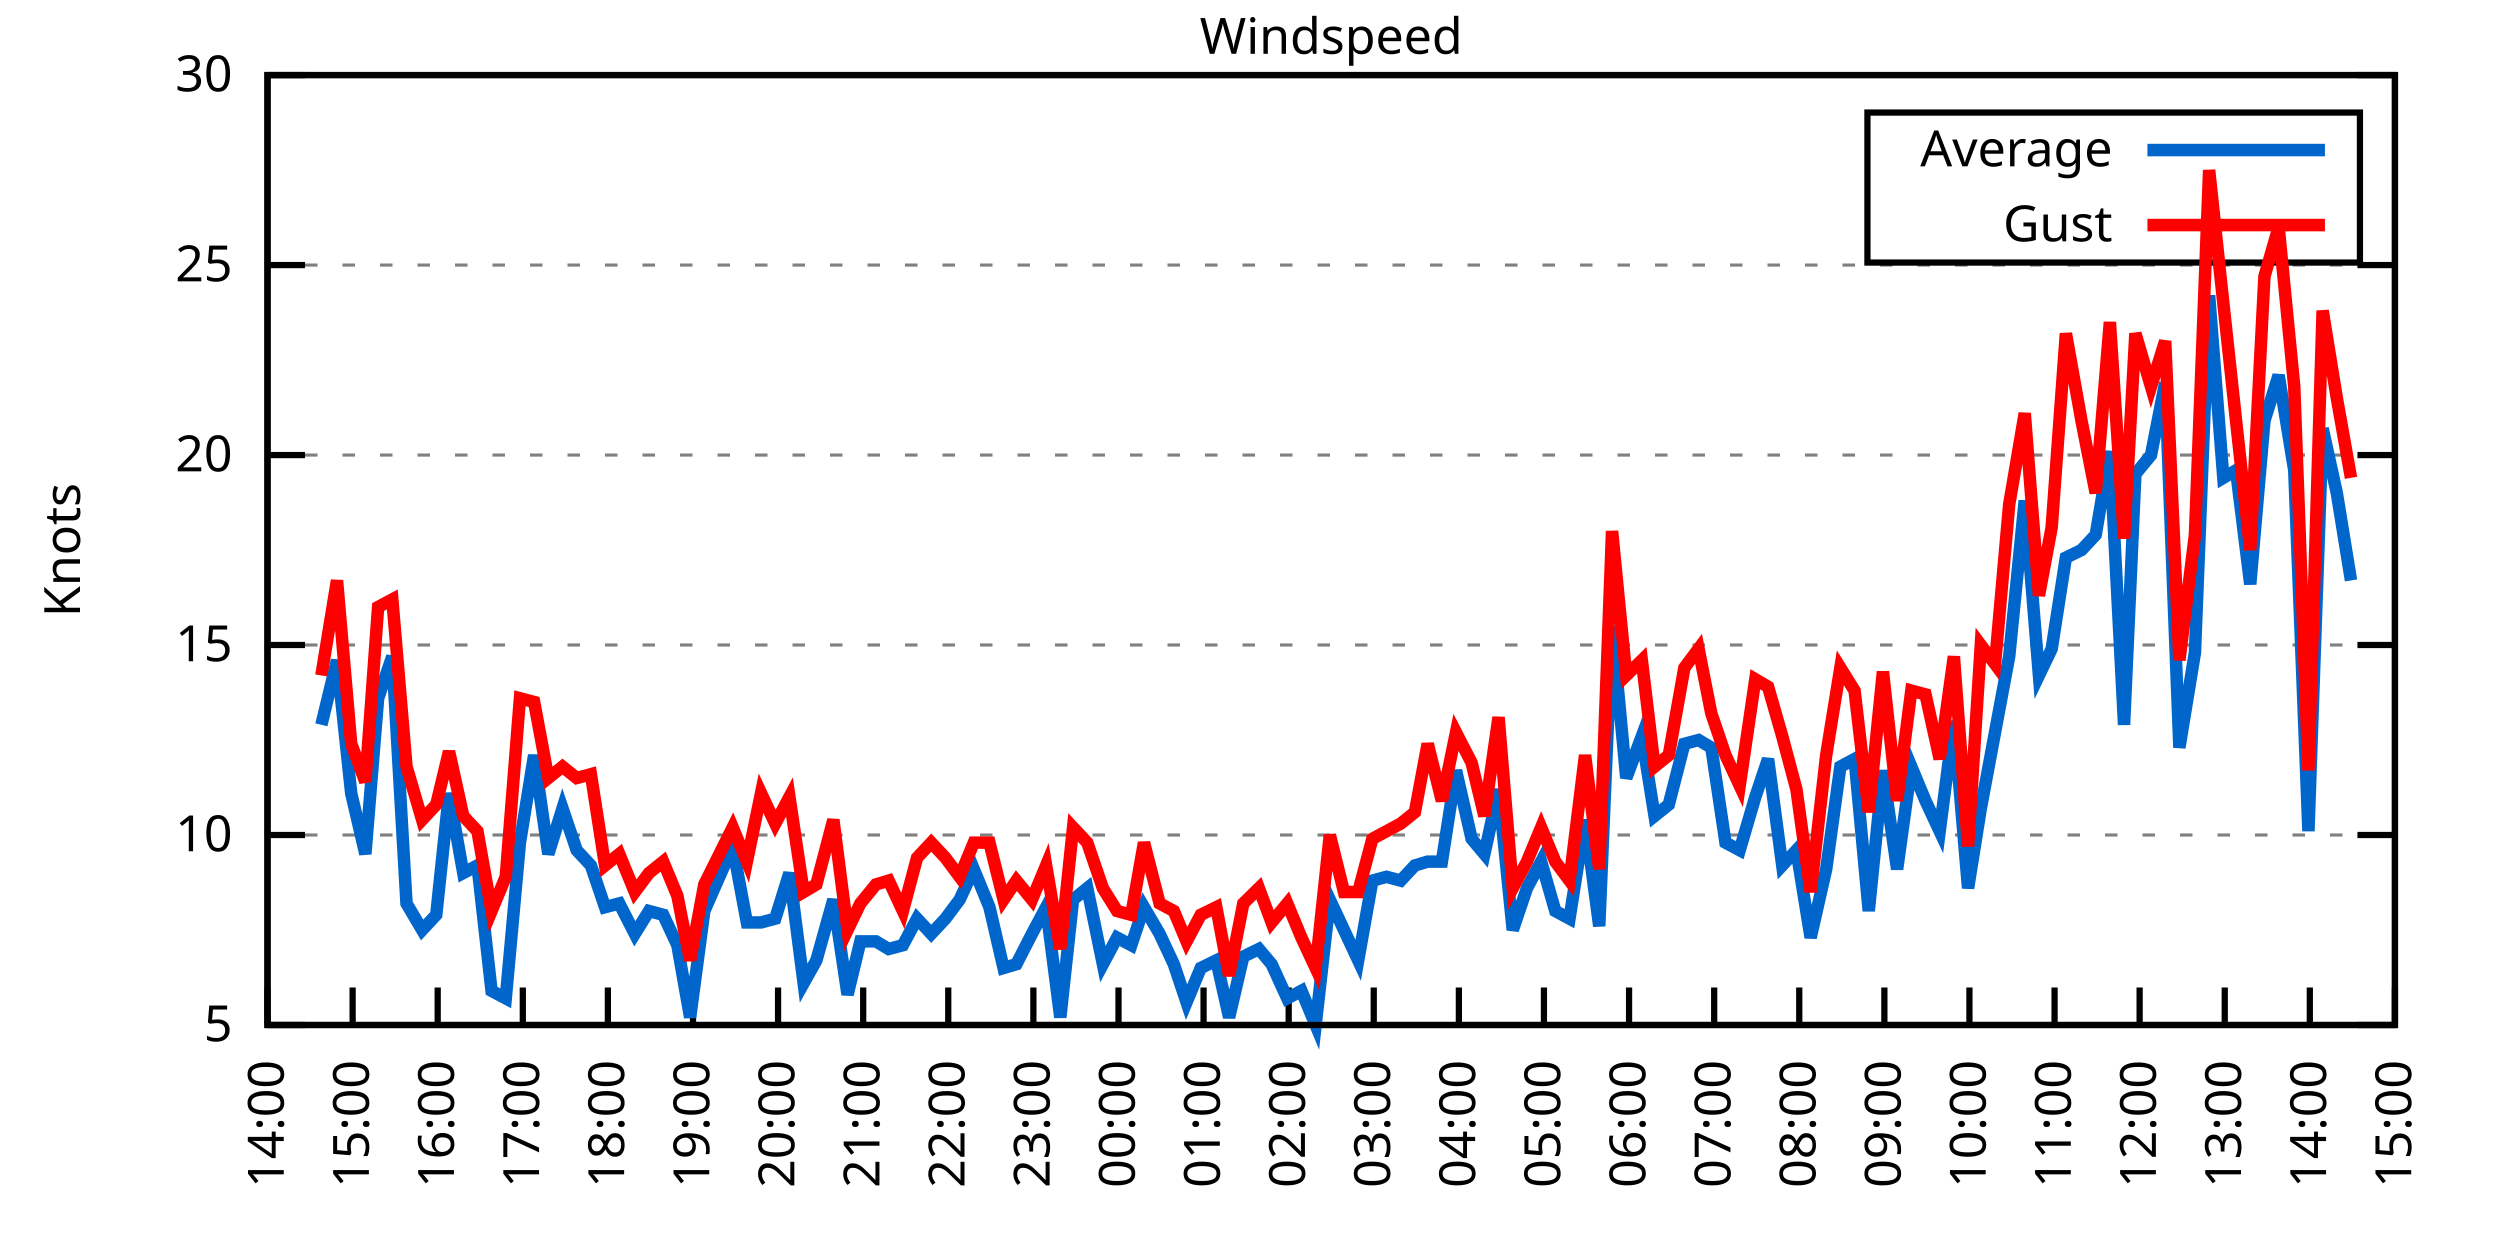
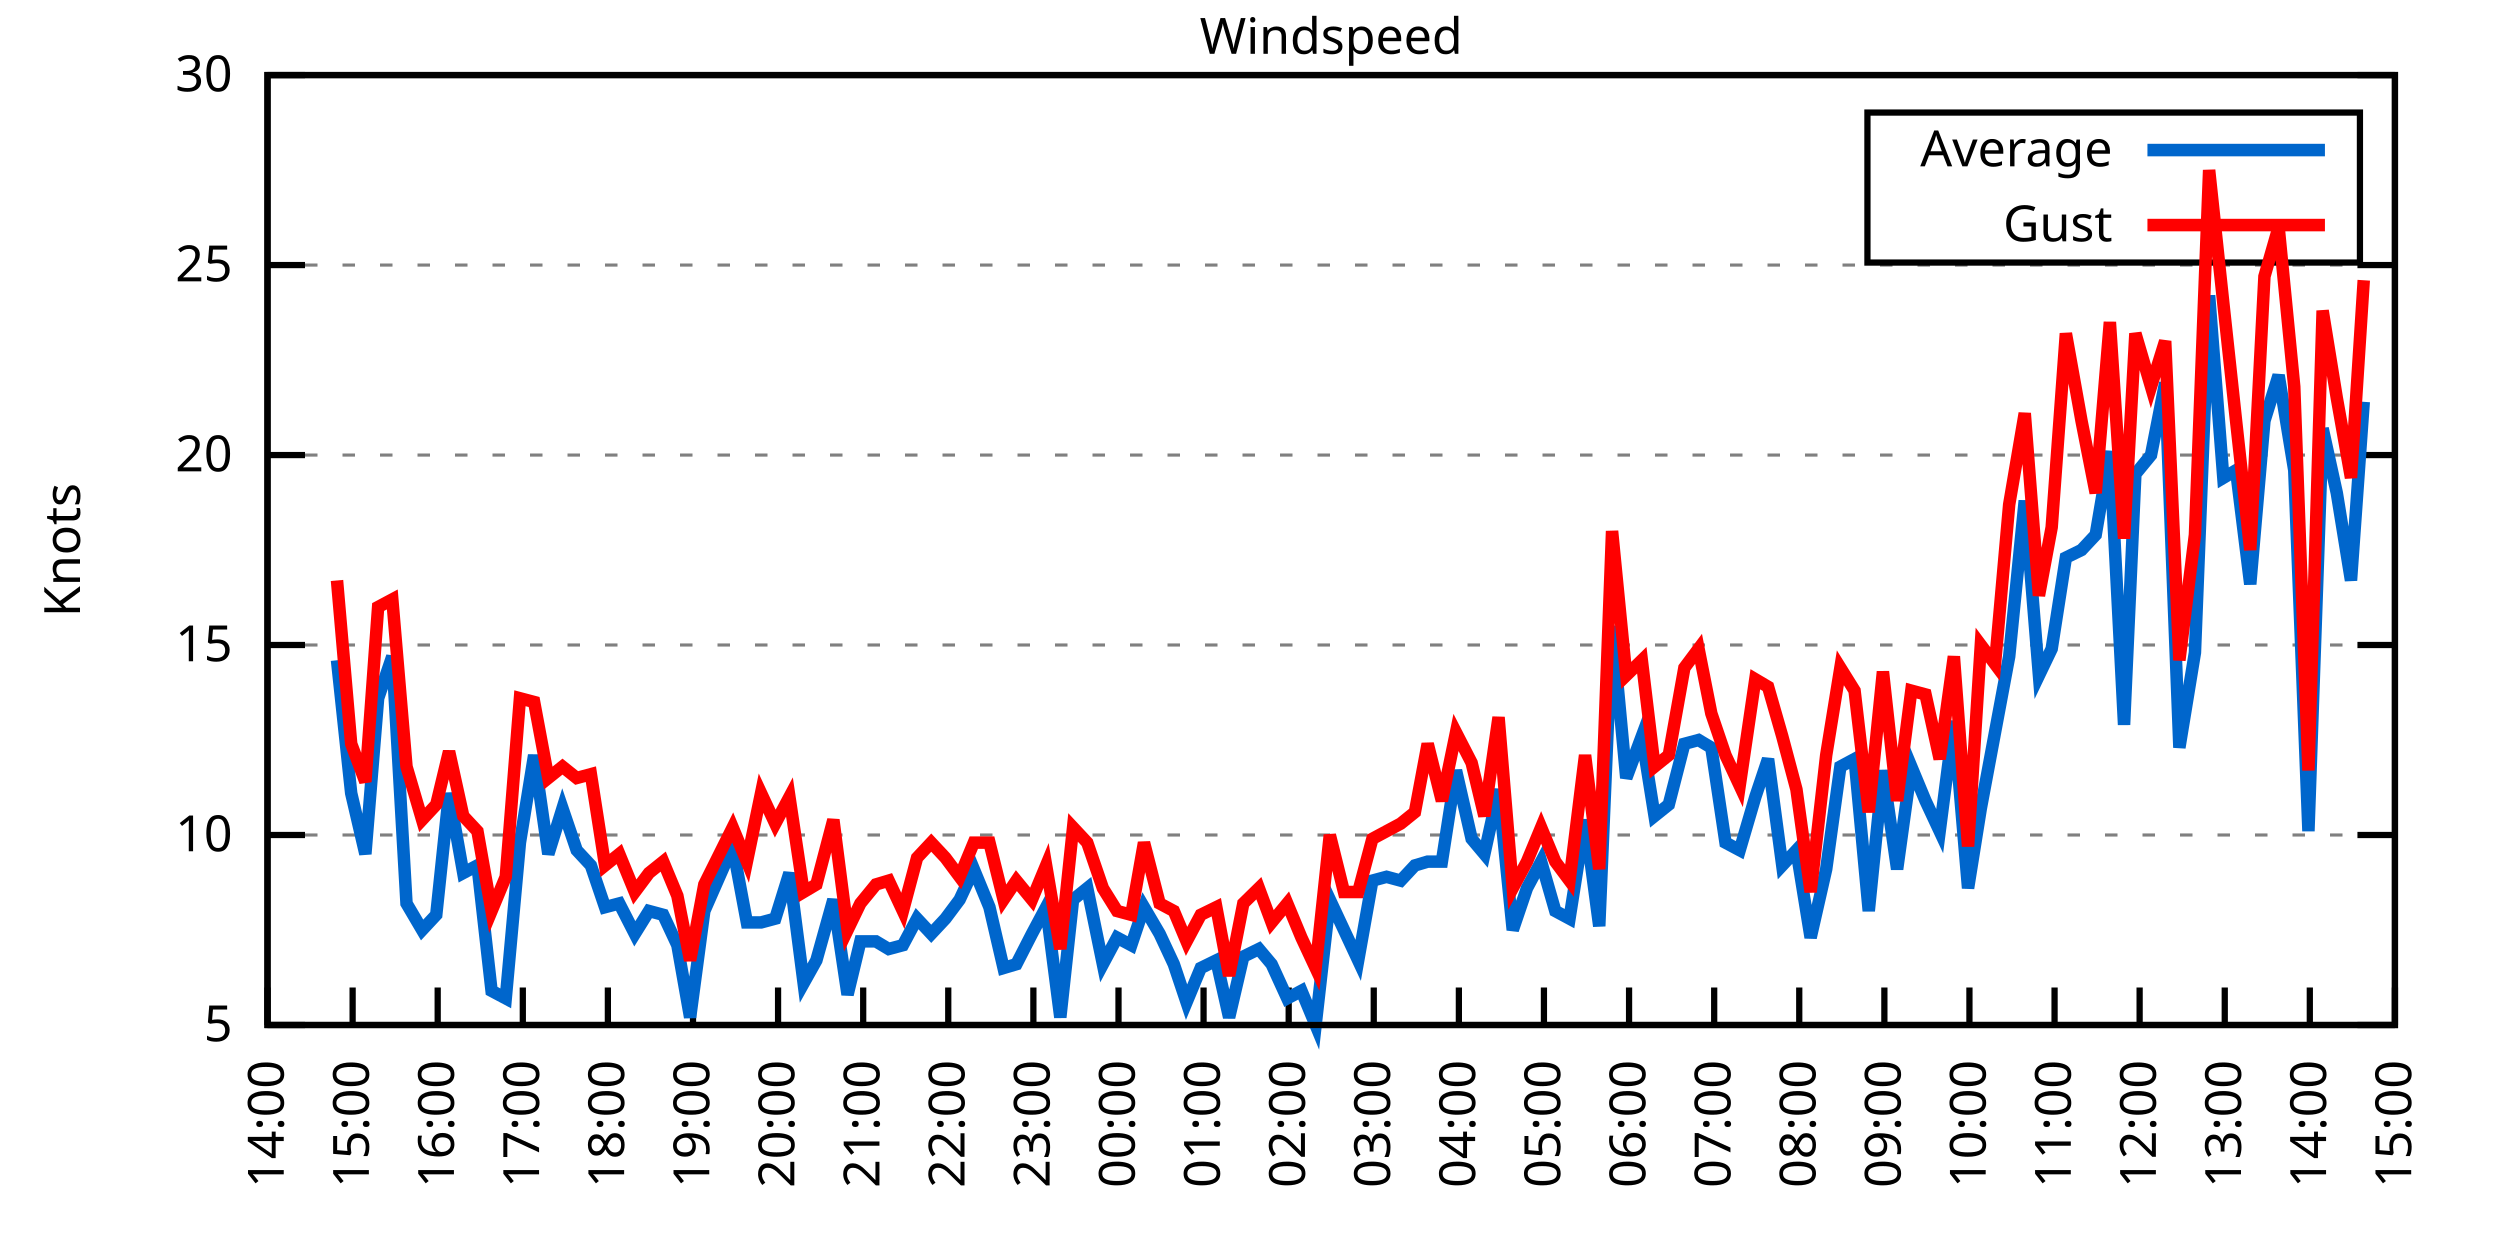
<svg xmlns="http://www.w3.org/2000/svg" xmlns:xlink="http://www.w3.org/1999/xlink" width="400" height="200" viewBox="0 0 400 200">
  <g id="gnuplot_canvas">
    <rect x="0" y="0" width="400" height="200" fill="none" />
    <defs>
      <circle id="gpDot" r="0.5" stroke-width="0.5" stroke="currentColor" />
      <path id="gpPt0" stroke-width="0.333" stroke="currentColor" d="M-1,0 h2 M0,-1 v2" />
      <path id="gpPt1" stroke-width="0.333" stroke="currentColor" d="M-1,-1 L1,1 M1,-1 L-1,1" />
      <path id="gpPt2" stroke-width="0.333" stroke="currentColor" d="M-1,0 L1,0 M0,-1 L0,1 M-1,-1 L1,1 M-1,1 L1,-1" />
      <rect id="gpPt3" stroke-width="0.333" stroke="currentColor" x="-1" y="-1" width="2" height="2" />
      <rect id="gpPt4" stroke-width="0.333" stroke="currentColor" fill="currentColor" x="-1" y="-1" width="2" height="2" />
      <circle id="gpPt5" stroke-width="0.333" stroke="currentColor" cx="0" cy="0" r="1" />
      <use xlink:href="#gpPt5" id="gpPt6" fill="currentColor" stroke="none" />
      <path id="gpPt7" stroke-width="0.333" stroke="currentColor" d="M0,-1.33 L-1.33,0.67 L1.33,0.67 z" />
      <use xlink:href="#gpPt7" id="gpPt8" fill="currentColor" stroke="none" />
      <use xlink:href="#gpPt7" id="gpPt9" stroke="currentColor" transform="rotate(180)" />
      <use xlink:href="#gpPt9" id="gpPt10" fill="currentColor" stroke="none" />
      <use xlink:href="#gpPt3" id="gpPt11" stroke="currentColor" transform="rotate(45)" />
      <use xlink:href="#gpPt11" id="gpPt12" fill="currentColor" stroke="none" />
      <path id="gpPt13" stroke-width="0.333" stroke="currentColor" d="M0,1.330 L1.265,0.411 L0.782,-1.067 L-0.782,-1.076 L-1.265,0.411 z" />
      <use xlink:href="#gpPt13" id="gpPt14" fill="currentColor" stroke="none" />
      <filter id="textbox" filterUnits="objectBoundingBox" x="0" y="0" height="1" width="1">
        <feFlood flood-color="white" flood-opacity="1" result="bgnd" />
        <feComposite in="SourceGraphic" in2="bgnd" operator="atop" />
      </filter>
      <filter id="greybox" filterUnits="objectBoundingBox" x="0" y="0" height="1" width="1">
        <feFlood flood-color="lightgrey" flood-opacity="1" result="grey" />
        <feComposite in="SourceGraphic" in2="grey" operator="atop" />
      </filter>
    </defs>
    <g fill="none" color="white" stroke="currentColor" stroke-width="1.00" stroke-linecap="butt" stroke-linejoin="miter">
</g>
    <g fill="none" color="black" stroke="currentColor" stroke-width="1.00" stroke-linecap="butt" stroke-linejoin="miter">
      <g stroke="none" shape-rendering="crispEdges">
        <polygon fill="rgb(255, 255, 255)" points="42.80,164.00 383.18,164.00 383.18,12.02 42.80,12.02 " />
      </g>
    </g>
    <g fill="none" color="black" stroke="currentColor" stroke-width="1.00" stroke-linecap="butt" stroke-linejoin="miter">
</g>
    <g fill="none" color="black" stroke="black" stroke-width="0.50" stroke-linecap="butt" stroke-linejoin="miter">
</g>
    <g fill="none" color="gray" stroke="currentColor" stroke-width="0.50" stroke-linecap="butt" stroke-linejoin="miter">
      <path stroke="gray" stroke-dasharray="2,4" class="gridline" d="M42.80,164.00 L383.19,164.00  " />
    </g>
    <g fill="none" color="gray" stroke="gray" stroke-width="1.00" stroke-linecap="butt" stroke-linejoin="miter">
</g>
    <g fill="none" color="black" stroke="currentColor" stroke-width="1.00" stroke-linecap="butt" stroke-linejoin="miter">
      <path stroke="black" d="M42.80,164.00 L48.80,164.00 M383.19,164.00 L377.19,164.00  " />
      <g transform="translate(37.20,166.60)" stroke="none" fill="black" font-family="Sans" font-size="8.00" text-anchor="end">
        <text>
          <tspan font-family="Sans"> 5</tspan>
        </text>
      </g>
    </g>
    <g fill="none" color="black" stroke="currentColor" stroke-width="1.00" stroke-linecap="butt" stroke-linejoin="miter">
</g>
    <g fill="none" color="black" stroke="black" stroke-width="0.50" stroke-linecap="butt" stroke-linejoin="miter">
</g>
    <g fill="none" color="gray" stroke="currentColor" stroke-width="0.50" stroke-linecap="butt" stroke-linejoin="miter">
      <path stroke="gray" stroke-dasharray="2,4" class="gridline" d="M42.80,133.60 L383.19,133.60  " />
    </g>
    <g fill="none" color="gray" stroke="gray" stroke-width="1.00" stroke-linecap="butt" stroke-linejoin="miter">
</g>
    <g fill="none" color="black" stroke="currentColor" stroke-width="1.00" stroke-linecap="butt" stroke-linejoin="miter">
      <path stroke="black" d="M42.80,133.60 L48.80,133.60 M383.19,133.60 L377.19,133.60  " />
      <g transform="translate(37.20,136.20)" stroke="none" fill="black" font-family="Sans" font-size="8.00" text-anchor="end">
        <text>
          <tspan font-family="Sans"> 10</tspan>
        </text>
      </g>
    </g>
    <g fill="none" color="black" stroke="currentColor" stroke-width="1.00" stroke-linecap="butt" stroke-linejoin="miter">
</g>
    <g fill="none" color="black" stroke="black" stroke-width="0.50" stroke-linecap="butt" stroke-linejoin="miter">
</g>
    <g fill="none" color="gray" stroke="currentColor" stroke-width="0.50" stroke-linecap="butt" stroke-linejoin="miter">
      <path stroke="gray" stroke-dasharray="2,4" class="gridline" d="M42.80,103.20 L383.19,103.20  " />
    </g>
    <g fill="none" color="gray" stroke="gray" stroke-width="1.00" stroke-linecap="butt" stroke-linejoin="miter">
</g>
    <g fill="none" color="black" stroke="currentColor" stroke-width="1.00" stroke-linecap="butt" stroke-linejoin="miter">
      <path stroke="black" d="M42.80,103.20 L48.80,103.20 M383.19,103.20 L377.19,103.20  " />
      <g transform="translate(37.20,105.80)" stroke="none" fill="black" font-family="Sans" font-size="8.00" text-anchor="end">
        <text>
          <tspan font-family="Sans"> 15</tspan>
        </text>
      </g>
    </g>
    <g fill="none" color="black" stroke="currentColor" stroke-width="1.00" stroke-linecap="butt" stroke-linejoin="miter">
</g>
    <g fill="none" color="black" stroke="black" stroke-width="0.50" stroke-linecap="butt" stroke-linejoin="miter">
</g>
    <g fill="none" color="gray" stroke="currentColor" stroke-width="0.50" stroke-linecap="butt" stroke-linejoin="miter">
      <path stroke="gray" stroke-dasharray="2,4" class="gridline" d="M42.80,72.81 L383.19,72.81  " />
    </g>
    <g fill="none" color="gray" stroke="gray" stroke-width="1.00" stroke-linecap="butt" stroke-linejoin="miter">
</g>
    <g fill="none" color="black" stroke="currentColor" stroke-width="1.00" stroke-linecap="butt" stroke-linejoin="miter">
      <path stroke="black" d="M42.80,72.81 L48.80,72.81 M383.19,72.81 L377.19,72.81  " />
      <g transform="translate(37.20,75.41)" stroke="none" fill="black" font-family="Sans" font-size="8.00" text-anchor="end">
        <text>
          <tspan font-family="Sans"> 20</tspan>
        </text>
      </g>
    </g>
    <g fill="none" color="black" stroke="currentColor" stroke-width="1.00" stroke-linecap="butt" stroke-linejoin="miter">
</g>
    <g fill="none" color="black" stroke="black" stroke-width="0.50" stroke-linecap="butt" stroke-linejoin="miter">
</g>
    <g fill="none" color="gray" stroke="currentColor" stroke-width="0.50" stroke-linecap="butt" stroke-linejoin="miter">
      <path stroke="gray" stroke-dasharray="2,4" class="gridline" d="M42.80,42.41 L383.19,42.41  " />
    </g>
    <g fill="none" color="gray" stroke="gray" stroke-width="1.00" stroke-linecap="butt" stroke-linejoin="miter">
</g>
    <g fill="none" color="black" stroke="currentColor" stroke-width="1.00" stroke-linecap="butt" stroke-linejoin="miter">
      <path stroke="black" d="M42.80,42.41 L48.80,42.41 M383.19,42.41 L377.19,42.41  " />
      <g transform="translate(37.20,45.01)" stroke="none" fill="black" font-family="Sans" font-size="8.00" text-anchor="end">
        <text>
          <tspan font-family="Sans"> 25</tspan>
        </text>
      </g>
    </g>
    <g fill="none" color="black" stroke="currentColor" stroke-width="1.00" stroke-linecap="butt" stroke-linejoin="miter">
</g>
    <g fill="none" color="black" stroke="black" stroke-width="0.50" stroke-linecap="butt" stroke-linejoin="miter">
</g>
    <g fill="none" color="gray" stroke="currentColor" stroke-width="0.50" stroke-linecap="butt" stroke-linejoin="miter">
      <path stroke="gray" stroke-dasharray="2,4" class="gridline" d="M42.80,12.01 L383.19,12.01  " />
    </g>
    <g fill="none" color="gray" stroke="gray" stroke-width="1.00" stroke-linecap="butt" stroke-linejoin="miter">
</g>
    <g fill="none" color="black" stroke="currentColor" stroke-width="1.00" stroke-linecap="butt" stroke-linejoin="miter">
      <path stroke="black" d="M42.80,12.01 L48.80,12.01 M383.19,12.01 L377.19,12.01  " />
      <g transform="translate(37.20,14.61)" stroke="none" fill="black" font-family="Sans" font-size="8.00" text-anchor="end">
        <text>
          <tspan font-family="Sans"> 30</tspan>
        </text>
      </g>
    </g>
    <g fill="none" color="black" stroke="currentColor" stroke-width="1.00" stroke-linecap="butt" stroke-linejoin="miter">
      <path stroke="black" d="M42.80,164.00 L42.80,158.00  " />
      <g transform="translate(45.40,169.60) rotate(270.00)" stroke="none" fill="black" font-family="Sans" font-size="8.00" text-anchor="end">
        <text>
          <tspan font-family="Sans">14:00</tspan>
        </text>
      </g>
    </g>
    <g fill="none" color="black" stroke="currentColor" stroke-width="1.00" stroke-linecap="butt" stroke-linejoin="miter">
      <path stroke="black" d="M56.42,164.00 L56.42,158.00  " />
      <g transform="translate(59.02,169.60) rotate(270.00)" stroke="none" fill="black" font-family="Sans" font-size="8.00" text-anchor="end">
        <text>
          <tspan font-family="Sans">15:00</tspan>
        </text>
      </g>
    </g>
    <g fill="none" color="black" stroke="currentColor" stroke-width="1.00" stroke-linecap="butt" stroke-linejoin="miter">
      <path stroke="black" d="M70.03,164.00 L70.03,158.00  " />
      <g transform="translate(72.63,169.60) rotate(270.00)" stroke="none" fill="black" font-family="Sans" font-size="8.00" text-anchor="end">
        <text>
          <tspan font-family="Sans">16:00</tspan>
        </text>
      </g>
    </g>
    <g fill="none" color="black" stroke="currentColor" stroke-width="1.00" stroke-linecap="butt" stroke-linejoin="miter">
      <path stroke="black" d="M83.65,164.00 L83.65,158.00  " />
      <g transform="translate(86.25,169.60) rotate(270.00)" stroke="none" fill="black" font-family="Sans" font-size="8.00" text-anchor="end">
        <text>
          <tspan font-family="Sans">17:00</tspan>
        </text>
      </g>
    </g>
    <g fill="none" color="black" stroke="currentColor" stroke-width="1.00" stroke-linecap="butt" stroke-linejoin="miter">
      <path stroke="black" d="M97.26,164.00 L97.26,158.00  " />
      <g transform="translate(99.86,169.60) rotate(270.00)" stroke="none" fill="black" font-family="Sans" font-size="8.00" text-anchor="end">
        <text>
          <tspan font-family="Sans">18:00</tspan>
        </text>
      </g>
    </g>
    <g fill="none" color="black" stroke="currentColor" stroke-width="1.00" stroke-linecap="butt" stroke-linejoin="miter">
      <path stroke="black" d="M110.88,164.00 L110.88,158.00  " />
      <g transform="translate(113.48,169.60) rotate(270.00)" stroke="none" fill="black" font-family="Sans" font-size="8.00" text-anchor="end">
        <text>
          <tspan font-family="Sans">19:00</tspan>
        </text>
      </g>
    </g>
    <g fill="none" color="black" stroke="currentColor" stroke-width="1.00" stroke-linecap="butt" stroke-linejoin="miter">
      <path stroke="black" d="M124.49,164.00 L124.49,158.00  " />
      <g transform="translate(127.09,169.60) rotate(270.00)" stroke="none" fill="black" font-family="Sans" font-size="8.00" text-anchor="end">
        <text>
          <tspan font-family="Sans">20:00</tspan>
        </text>
      </g>
    </g>
    <g fill="none" color="black" stroke="currentColor" stroke-width="1.00" stroke-linecap="butt" stroke-linejoin="miter">
      <path stroke="black" d="M138.11,164.00 L138.11,158.00  " />
      <g transform="translate(140.71,169.60) rotate(270.00)" stroke="none" fill="black" font-family="Sans" font-size="8.00" text-anchor="end">
        <text>
          <tspan font-family="Sans">21:00</tspan>
        </text>
      </g>
    </g>
    <g fill="none" color="black" stroke="currentColor" stroke-width="1.00" stroke-linecap="butt" stroke-linejoin="miter">
      <path stroke="black" d="M151.72,164.00 L151.72,158.00  " />
      <g transform="translate(154.32,169.60) rotate(270.00)" stroke="none" fill="black" font-family="Sans" font-size="8.00" text-anchor="end">
        <text>
          <tspan font-family="Sans">22:00</tspan>
        </text>
      </g>
    </g>
    <g fill="none" color="black" stroke="currentColor" stroke-width="1.00" stroke-linecap="butt" stroke-linejoin="miter">
      <path stroke="black" d="M165.34,164.00 L165.34,158.00  " />
      <g transform="translate(167.94,169.60) rotate(270.00)" stroke="none" fill="black" font-family="Sans" font-size="8.00" text-anchor="end">
        <text>
          <tspan font-family="Sans">23:00</tspan>
        </text>
      </g>
    </g>
    <g fill="none" color="black" stroke="currentColor" stroke-width="1.00" stroke-linecap="butt" stroke-linejoin="miter">
      <path stroke="black" d="M178.96,164.00 L178.96,158.00  " />
      <g transform="translate(181.56,169.60) rotate(270.00)" stroke="none" fill="black" font-family="Sans" font-size="8.00" text-anchor="end">
        <text>
          <tspan font-family="Sans">00:00</tspan>
        </text>
      </g>
    </g>
    <g fill="none" color="black" stroke="currentColor" stroke-width="1.00" stroke-linecap="butt" stroke-linejoin="miter">
      <path stroke="black" d="M192.57,164.00 L192.57,158.00  " />
      <g transform="translate(195.17,169.60) rotate(270.00)" stroke="none" fill="black" font-family="Sans" font-size="8.00" text-anchor="end">
        <text>
          <tspan font-family="Sans">01:00</tspan>
        </text>
      </g>
    </g>
    <g fill="none" color="black" stroke="currentColor" stroke-width="1.00" stroke-linecap="butt" stroke-linejoin="miter">
      <path stroke="black" d="M206.19,164.00 L206.19,158.00  " />
      <g transform="translate(208.79,169.60) rotate(270.00)" stroke="none" fill="black" font-family="Sans" font-size="8.00" text-anchor="end">
        <text>
          <tspan font-family="Sans">02:00</tspan>
        </text>
      </g>
    </g>
    <g fill="none" color="black" stroke="currentColor" stroke-width="1.00" stroke-linecap="butt" stroke-linejoin="miter">
      <path stroke="black" d="M219.80,164.00 L219.80,158.00  " />
      <g transform="translate(222.40,169.60) rotate(270.00)" stroke="none" fill="black" font-family="Sans" font-size="8.00" text-anchor="end">
        <text>
          <tspan font-family="Sans">03:00</tspan>
        </text>
      </g>
    </g>
    <g fill="none" color="black" stroke="currentColor" stroke-width="1.00" stroke-linecap="butt" stroke-linejoin="miter">
      <path stroke="black" d="M233.42,164.00 L233.42,158.00  " />
      <g transform="translate(236.02,169.60) rotate(270.00)" stroke="none" fill="black" font-family="Sans" font-size="8.00" text-anchor="end">
        <text>
          <tspan font-family="Sans">04:00</tspan>
        </text>
      </g>
    </g>
    <g fill="none" color="black" stroke="currentColor" stroke-width="1.00" stroke-linecap="butt" stroke-linejoin="miter">
      <path stroke="black" d="M247.03,164.00 L247.03,158.00  " />
      <g transform="translate(249.63,169.60) rotate(270.00)" stroke="none" fill="black" font-family="Sans" font-size="8.00" text-anchor="end">
        <text>
          <tspan font-family="Sans">05:00</tspan>
        </text>
      </g>
    </g>
    <g fill="none" color="black" stroke="currentColor" stroke-width="1.00" stroke-linecap="butt" stroke-linejoin="miter">
      <path stroke="black" d="M260.65,164.00 L260.65,158.00  " />
      <g transform="translate(263.25,169.60) rotate(270.00)" stroke="none" fill="black" font-family="Sans" font-size="8.00" text-anchor="end">
        <text>
          <tspan font-family="Sans">06:00</tspan>
        </text>
      </g>
    </g>
    <g fill="none" color="black" stroke="currentColor" stroke-width="1.00" stroke-linecap="butt" stroke-linejoin="miter">
      <path stroke="black" d="M274.27,164.00 L274.27,158.00  " />
      <g transform="translate(276.87,169.60) rotate(270.00)" stroke="none" fill="black" font-family="Sans" font-size="8.00" text-anchor="end">
        <text>
          <tspan font-family="Sans">07:00</tspan>
        </text>
      </g>
    </g>
    <g fill="none" color="black" stroke="currentColor" stroke-width="1.00" stroke-linecap="butt" stroke-linejoin="miter">
      <path stroke="black" d="M287.88,164.00 L287.88,158.00  " />
      <g transform="translate(290.48,169.60) rotate(270.00)" stroke="none" fill="black" font-family="Sans" font-size="8.00" text-anchor="end">
        <text>
          <tspan font-family="Sans">08:00</tspan>
        </text>
      </g>
    </g>
    <g fill="none" color="black" stroke="currentColor" stroke-width="1.00" stroke-linecap="butt" stroke-linejoin="miter">
      <path stroke="black" d="M301.50,164.00 L301.50,158.00  " />
      <g transform="translate(304.10,169.60) rotate(270.00)" stroke="none" fill="black" font-family="Sans" font-size="8.00" text-anchor="end">
        <text>
          <tspan font-family="Sans">09:00</tspan>
        </text>
      </g>
    </g>
    <g fill="none" color="black" stroke="currentColor" stroke-width="1.00" stroke-linecap="butt" stroke-linejoin="miter">
      <path stroke="black" d="M315.11,164.00 L315.11,158.00  " />
      <g transform="translate(317.71,169.60) rotate(270.00)" stroke="none" fill="black" font-family="Sans" font-size="8.00" text-anchor="end">
        <text>
          <tspan font-family="Sans">10:00</tspan>
        </text>
      </g>
    </g>
    <g fill="none" color="black" stroke="currentColor" stroke-width="1.00" stroke-linecap="butt" stroke-linejoin="miter">
      <path stroke="black" d="M328.73,164.00 L328.73,158.00  " />
      <g transform="translate(331.33,169.60) rotate(270.00)" stroke="none" fill="black" font-family="Sans" font-size="8.00" text-anchor="end">
        <text>
          <tspan font-family="Sans">11:00</tspan>
        </text>
      </g>
    </g>
    <g fill="none" color="black" stroke="currentColor" stroke-width="1.00" stroke-linecap="butt" stroke-linejoin="miter">
      <path stroke="black" d="M342.34,164.00 L342.34,158.00  " />
      <g transform="translate(344.94,169.60) rotate(270.00)" stroke="none" fill="black" font-family="Sans" font-size="8.00" text-anchor="end">
        <text>
          <tspan font-family="Sans">12:00</tspan>
        </text>
      </g>
    </g>
    <g fill="none" color="black" stroke="currentColor" stroke-width="1.00" stroke-linecap="butt" stroke-linejoin="miter">
      <path stroke="black" d="M355.96,164.00 L355.96,158.00  " />
      <g transform="translate(358.56,169.60) rotate(270.00)" stroke="none" fill="black" font-family="Sans" font-size="8.00" text-anchor="end">
        <text>
          <tspan font-family="Sans">13:00</tspan>
        </text>
      </g>
    </g>
    <g fill="none" color="black" stroke="currentColor" stroke-width="1.00" stroke-linecap="butt" stroke-linejoin="miter">
      <path stroke="black" d="M369.57,164.00 L369.57,158.00  " />
      <g transform="translate(372.17,169.60) rotate(270.00)" stroke="none" fill="black" font-family="Sans" font-size="8.00" text-anchor="end">
        <text>
          <tspan font-family="Sans">14:00</tspan>
        </text>
      </g>
    </g>
    <g fill="none" color="black" stroke="currentColor" stroke-width="1.00" stroke-linecap="butt" stroke-linejoin="miter">
      <path stroke="black" d="M383.19,164.00 L383.19,158.00  " />
      <g transform="translate(385.79,169.60) rotate(270.00)" stroke="none" fill="black" font-family="Sans" font-size="8.00" text-anchor="end">
        <text>
          <tspan font-family="Sans">15:00</tspan>
        </text>
      </g>
    </g>
    <g fill="none" color="black" stroke="currentColor" stroke-width="1.00" stroke-linecap="butt" stroke-linejoin="miter">
</g>
    <g fill="none" color="black" stroke="currentColor" stroke-width="1.00" stroke-linecap="butt" stroke-linejoin="miter">
      <path stroke="black" d="M42.80,12.01 L42.80,164.00 L383.19,164.00 L383.19,12.01 L42.80,12.01 Z  " />
    </g>
    <g fill="none" color="black" stroke="currentColor" stroke-width="1.00" stroke-linecap="butt" stroke-linejoin="miter">
</g>
    <g fill="none" color="black" stroke="currentColor" stroke-width="1.00" stroke-linecap="butt" stroke-linejoin="miter">
      <path stroke="black" d="M298.79,42.01 L298.79,18.01 L377.59,18.01 L377.59,42.01 L298.79,42.01 Z  " />
    </g>
    <g id="Windspeed_plot_1">
      <g fill="none" color="white" stroke="black" stroke-width="2.00" stroke-linecap="butt" stroke-linejoin="miter">
</g>
      <g fill="none" color="black" stroke="currentColor" stroke-width="2.00" stroke-linecap="butt" stroke-linejoin="miter">
        <g transform="translate(337.99,26.61)" stroke="none" fill="black" font-family="Sans" font-size="8.00" text-anchor="end">
          <text>
            <tspan font-family="Sans">Average</tspan>
          </text>
        </g>
      </g>
      <g fill="none" color="black" stroke="currentColor" stroke-width="2.00" stroke-linecap="butt" stroke-linejoin="miter">
-         <path stroke="rgb(  0, 102, 204)" d="M343.59,24.01 L371.99,24.01 M51.42,115.97 L53.92,105.64 L56.19,126.91 L58.46,136.64 L60.50,111.72 L62.77,105.03   L65.04,144.55 L67.54,148.80 L69.80,146.37 L71.85,126.91 L74.12,139.68 L76.39,138.47 L78.65,158.53 L80.92,159.74   L83.19,134.82 L85.46,120.83 L87.73,136.64 L90.00,129.35 L92.27,136.03 L94.54,138.47 L96.81,145.15 L99.08,144.55   L101.57,149.41 L103.84,145.76 L106.11,146.37 L108.38,151.23 L110.42,162.78 L112.69,145.76 L117.23,135.43 L119.50,147.59   L121.77,147.59 L124.04,146.98 L126.31,139.68 L128.58,157.31 L130.62,153.66 L133.34,143.94 L135.61,159.14 L137.66,150.62   L140.15,150.62 L142.19,151.84 L144.46,151.23 L146.73,146.98 L149.00,149.41 L151.27,146.98 L153.54,143.94 L155.81,139.07   L158.31,145.15 L160.57,154.88 L162.62,154.27 L165.11,149.41 L167.38,145.15 L169.65,162.78 L171.69,143.94 L173.96,142.11   L176.46,154.27 L178.73,150.02 L181.00,151.23 L183.04,145.15 L185.54,149.41 L187.81,154.27 L189.85,160.35 L192.12,154.88   L194.61,153.66 L196.66,162.78 L198.93,153.06 L201.42,151.84 L203.46,154.27 L205.96,159.74 L208.23,158.53 L210.50,164.00   L212.77,143.94 L215.04,148.80 L217.31,153.66 L219.58,140.90 L221.85,140.29 L224.11,140.90 L226.38,138.47 L228.43,137.86   L230.70,137.86 L232.96,123.27 L235.46,134.21 L237.50,136.64 L239.77,126.31 L242.04,148.80 L244.31,142.11 L246.58,137.86   L248.85,145.76 L251.12,146.98 L253.61,131.17 L255.88,148.19 L257.93,100.16 L260.20,124.48 L262.69,117.80 L264.73,130.56   L267.00,128.74 L269.50,119.01 L271.77,118.40 L273.81,119.62 L276.08,134.82 L278.35,136.03 L280.85,127.52 L282.89,121.44   L285.16,138.47 L287.43,136.03 L289.70,150.02 L292.19,139.07 L294.46,122.66 L296.73,121.44 L299.00,145.76 L301.27,123.27   L303.54,139.07 L305.81,122.66 L308.08,128.13 L310.35,132.99 L312.62,115.36 L314.89,142.11 L316.93,129.35 L319.20,117.19   L321.47,105.03 L323.96,80.10 L326.23,108.07 L328.27,103.81 L330.54,89.22 L333.04,88.00 L335.31,85.57 L337.58,72.20   L339.85,115.97 L341.66,75.85 L344.16,72.81 L346.43,61.25 L348.70,119.62 L351.19,104.42 L353.46,47.27 L355.73,76.45   L357.77,75.24 L360.04,93.48 L362.31,67.33 L364.58,60.04 L367.08,75.24 L369.35,132.99 L371.62,68.55 L373.89,78.89   L376.16,92.87  " />
+         <path stroke="rgb(  0, 102, 204)" d="M343.59,24.01 L371.99,24.01 M53.92,105.64 L56.19,126.91 L58.46,136.64 L60.50,111.72 L62.77,105.03 L65.04,144.55   L67.54,148.80 L69.80,146.37 L71.85,126.91 L74.12,139.68 L76.39,138.47 L78.65,158.53 L80.92,159.74 L83.19,134.82   L85.46,120.83 L87.73,136.64 L90.00,129.35 L92.27,136.03 L94.54,138.47 L96.81,145.15 L99.08,144.55 L101.57,149.41   L103.84,145.76 L106.11,146.37 L108.38,151.23 L110.42,162.78 L112.69,145.76 L117.23,135.43 L119.50,147.59 L121.77,147.59   L124.04,146.98 L126.31,139.68 L128.58,157.31 L130.62,153.66 L133.34,143.94 L135.61,159.14 L137.66,150.62 L140.15,150.62   L142.19,151.84 L144.46,151.23 L146.73,146.98 L149.00,149.41 L151.27,146.98 L153.54,143.94 L155.81,139.07 L158.31,145.15   L160.57,154.88 L162.62,154.27 L165.11,149.41 L167.38,145.15 L169.65,162.78 L171.69,143.94 L173.96,142.11 L176.46,154.27   L178.73,150.02 L181.00,151.23 L183.04,145.15 L185.54,149.41 L187.81,154.27 L189.85,160.35 L192.12,154.88 L194.61,153.66   L196.66,162.78 L198.93,153.06 L201.42,151.84 L203.46,154.27 L205.96,159.74 L208.23,158.53 L210.50,164.00 L212.77,143.94   L215.04,148.80 L217.31,153.66 L219.58,140.90 L221.85,140.29 L224.11,140.90 L226.38,138.47 L228.43,137.86 L230.70,137.86   L232.96,123.27 L235.46,134.21 L237.50,136.64 L239.77,126.31 L242.04,148.80 L244.31,142.11 L246.58,137.86 L248.85,145.76   L251.12,146.98 L253.61,131.17 L255.88,148.19 L257.93,100.16 L260.20,124.48 L262.69,117.80 L264.73,130.56 L267.00,128.74   L269.50,119.01 L271.77,118.40 L273.81,119.62 L276.08,134.82 L278.35,136.03 L280.85,127.52 L282.89,121.44 L285.16,138.47   L287.43,136.03 L289.70,150.02 L292.19,139.07 L294.46,122.66 L296.73,121.44 L299.00,145.76 L301.27,123.27 L303.54,139.07   L305.81,122.66 L308.08,128.13 L310.35,132.99 L312.62,115.36 L314.89,142.11 L316.93,129.35 L319.20,117.19 L321.47,105.03   L323.96,80.10 L326.23,108.07 L328.27,103.81 L330.54,89.22 L333.04,88.00 L335.31,85.57 L337.58,72.20 L339.85,115.97   L341.66,75.85 L344.16,72.81 L346.43,61.25 L348.70,119.62 L351.19,104.42 L353.46,47.27 L355.73,76.45 L357.77,75.24   L360.04,93.48 L362.31,67.33 L364.58,60.04 L367.08,75.24 L369.35,132.99 L371.62,68.55 L373.89,78.89 L376.16,92.87   L378.20,64.29  " />
      </g>
    </g>
    <g id="Windspeed_plot_2">
      <g fill="none" color="black" stroke="currentColor" stroke-width="2.00" stroke-linecap="butt" stroke-linejoin="miter">
        <g transform="translate(337.99,38.61)" stroke="none" fill="black" font-family="Sans" font-size="8.00" text-anchor="end">
          <text>
            <tspan font-family="Sans">Gust</tspan>
          </text>
        </g>
      </g>
      <g fill="none" color="black" stroke="currentColor" stroke-width="2.00" stroke-linecap="butt" stroke-linejoin="miter">
-         <path stroke="rgb(255,   0,   0)" d="M343.59,36.01 L371.99,36.01 M51.42,108.07 L53.92,92.87 L56.19,119.01 L58.46,125.09 L60.50,97.12 L62.77,95.91   L65.04,122.66 L67.54,131.17 L69.80,128.74 L71.85,120.23 L74.12,130.56 L76.39,132.99 L78.65,145.76 L80.92,140.29   L83.19,111.72 L85.46,112.32 L87.73,124.48 L90.00,122.66 L92.27,124.48 L94.54,123.87 L96.81,138.47 L99.08,136.64   L101.57,142.72 L103.84,139.68 L106.11,137.86 L108.38,143.33 L110.42,153.66 L112.69,141.51 L117.23,132.39 L119.50,137.86   L121.77,126.91 L124.04,131.78 L126.31,127.52 L128.58,142.72 L130.62,141.51 L133.34,131.17 L135.61,148.80 L137.66,144.55   L140.15,141.51 L142.19,140.90 L144.46,145.76 L146.73,137.25 L149.00,134.82 L151.27,137.25 L153.54,140.29 L155.81,134.82   L158.31,134.82 L160.57,143.94 L162.62,140.90 L165.11,143.94 L167.38,138.47 L169.65,151.84 L171.69,132.39 L173.96,134.82   L176.46,142.11 L178.73,145.76 L181.00,146.37 L183.04,134.82 L185.54,144.55 L187.81,145.76 L189.85,150.62 L192.12,146.37   L194.61,145.15 L196.66,156.10 L198.93,144.55 L201.42,142.11 L203.46,147.59 L205.96,144.55 L208.23,150.02 L210.50,154.88   L212.77,133.60 L215.04,142.72 L217.31,142.72 L219.58,134.21 L221.85,132.99 L224.11,131.78 L226.38,129.95 L228.43,119.01   L230.70,128.13 L232.96,117.19 L235.46,122.05 L237.50,130.56 L239.77,114.76 L242.04,142.11 L244.31,137.86 L246.58,132.39   L248.85,137.86 L251.12,140.90 L253.61,120.83 L255.88,139.07 L257.93,84.97 L260.20,108.07 L262.69,105.64 L264.73,122.66   L267.00,120.83 L269.50,106.85 L271.77,103.81 L273.81,114.15 L276.08,120.83 L278.35,125.70 L280.85,108.68 L282.89,109.89   L285.16,117.80 L287.43,126.31 L289.70,142.72 L292.19,120.83 L294.46,106.85 L296.73,110.50 L299.00,129.95 L301.27,107.46   L303.54,128.13 L305.81,110.50 L308.08,111.11 L310.35,121.44 L312.62,105.03 L314.89,135.43 L316.93,103.20 L319.20,106.24   L321.47,80.71 L323.96,66.12 L326.23,95.30 L328.27,84.36 L330.54,53.35 L333.04,67.33 L335.31,78.89 L337.58,51.53   L339.85,86.18 L341.66,53.35 L344.16,61.86 L346.43,54.57 L348.70,105.64 L351.19,85.57 L353.46,27.21 L355.73,48.49   L357.77,67.33 L360.04,88.00 L362.31,44.23 L364.58,36.33 L367.08,61.86 L369.35,123.27 L371.62,49.70 L373.89,63.69   L376.16,76.45  " />
+         <path stroke="rgb(255,   0,   0)" d="M343.59,36.01 L371.99,36.01 M53.92,92.87 L56.19,119.01 L58.46,125.09 L60.50,97.12 L62.77,95.91 L65.04,122.66   L67.54,131.17 L69.80,128.74 L71.85,120.23 L74.12,130.56 L76.39,132.99 L78.65,145.76 L80.92,140.29 L83.19,111.72   L85.46,112.32 L87.73,124.48 L90.00,122.66 L92.27,124.48 L94.54,123.87 L96.81,138.47 L99.08,136.64 L101.57,142.72   L103.84,139.68 L106.11,137.86 L108.38,143.33 L110.42,153.66 L112.69,141.51 L117.23,132.39 L119.50,137.86 L121.77,126.91   L124.04,131.78 L126.31,127.52 L128.58,142.72 L130.62,141.51 L133.34,131.17 L135.61,148.80 L137.66,144.55 L140.15,141.51   L142.19,140.90 L144.46,145.76 L146.73,137.25 L149.00,134.82 L151.27,137.25 L153.54,140.29 L155.81,134.82 L158.31,134.82   L160.57,143.94 L162.62,140.90 L165.11,143.94 L167.38,138.47 L169.65,151.84 L171.69,132.39 L173.96,134.82 L176.46,142.11   L178.73,145.76 L181.00,146.37 L183.04,134.82 L185.54,144.55 L187.81,145.76 L189.85,150.62 L192.12,146.37 L194.61,145.15   L196.66,156.10 L198.93,144.55 L201.42,142.11 L203.46,147.59 L205.96,144.55 L208.23,150.02 L210.50,154.88 L212.77,133.60   L215.04,142.72 L217.31,142.72 L219.58,134.21 L221.85,132.99 L224.11,131.78 L226.38,129.95 L228.43,119.01 L230.70,128.13   L232.96,117.19 L235.46,122.05 L237.50,130.56 L239.77,114.76 L242.04,142.11 L244.31,137.86 L246.58,132.39 L248.85,137.86   L251.12,140.90 L253.61,120.83 L255.88,139.07 L257.93,84.97 L260.20,108.07 L262.69,105.64 L264.73,122.66 L267.00,120.83   L269.50,106.85 L271.77,103.81 L273.81,114.15 L276.08,120.83 L278.35,125.70 L280.85,108.68 L282.89,109.89 L285.16,117.80   L287.43,126.31 L289.70,142.72 L292.19,120.83 L294.46,106.85 L296.73,110.50 L299.00,129.95 L301.27,107.46 L303.54,128.13   L305.81,110.50 L308.08,111.11 L310.35,121.44 L312.62,105.03 L314.89,135.43 L316.93,103.20 L319.20,106.24 L321.47,80.71   L323.96,66.12 L326.23,95.30 L328.27,84.36 L330.54,53.35 L333.04,67.33 L335.31,78.89 L337.58,51.53 L339.85,86.18   L341.66,53.35 L344.16,61.86 L346.43,54.57 L348.70,105.64 L351.19,85.57 L353.46,27.21 L355.73,48.49 L357.77,67.33   L360.04,88.00 L362.31,44.23 L364.58,36.33 L367.08,61.86 L369.35,123.27 L371.62,49.70 L373.89,63.69 L376.16,76.45   L378.20,44.84  " />
      </g>
    </g>
    <g fill="none" color="black" stroke="currentColor" stroke-width="2.00" stroke-linecap="butt" stroke-linejoin="miter">
</g>
    <g fill="none" color="black" stroke="black" stroke-width="1.00" stroke-linecap="butt" stroke-linejoin="miter">
</g>
    <g fill="none" color="black" stroke="currentColor" stroke-width="1.00" stroke-linecap="butt" stroke-linejoin="miter">
      <path stroke="black" d="M42.80,12.01 L42.80,164.00 L383.19,164.00 L383.19,12.01 L42.80,12.01 Z  " />
      <g transform="translate(12.80,88.01) rotate(270.00)" stroke="none" fill="black" font-family="Sans" font-size="8.00" text-anchor="middle">
        <text>
          <tspan font-family="Sans">Knots</tspan>
        </text>
      </g>
    </g>
    <g fill="none" color="black" stroke="currentColor" stroke-width="1.00" stroke-linecap="butt" stroke-linejoin="miter">
</g>
    <g fill="none" color="black" stroke="currentColor" stroke-width="1.00" stroke-linecap="butt" stroke-linejoin="miter">
      <g transform="translate(212.99,8.61)" stroke="none" fill="black" font-family="Sans" font-size="8.00" text-anchor="middle">
        <text>
          <tspan font-family="Sans">Windspeed</tspan>
        </text>
      </g>
    </g>
    <g fill="none" color="black" stroke="currentColor" stroke-width="1.00" stroke-linecap="butt" stroke-linejoin="miter">
</g>
  </g>
</svg>
